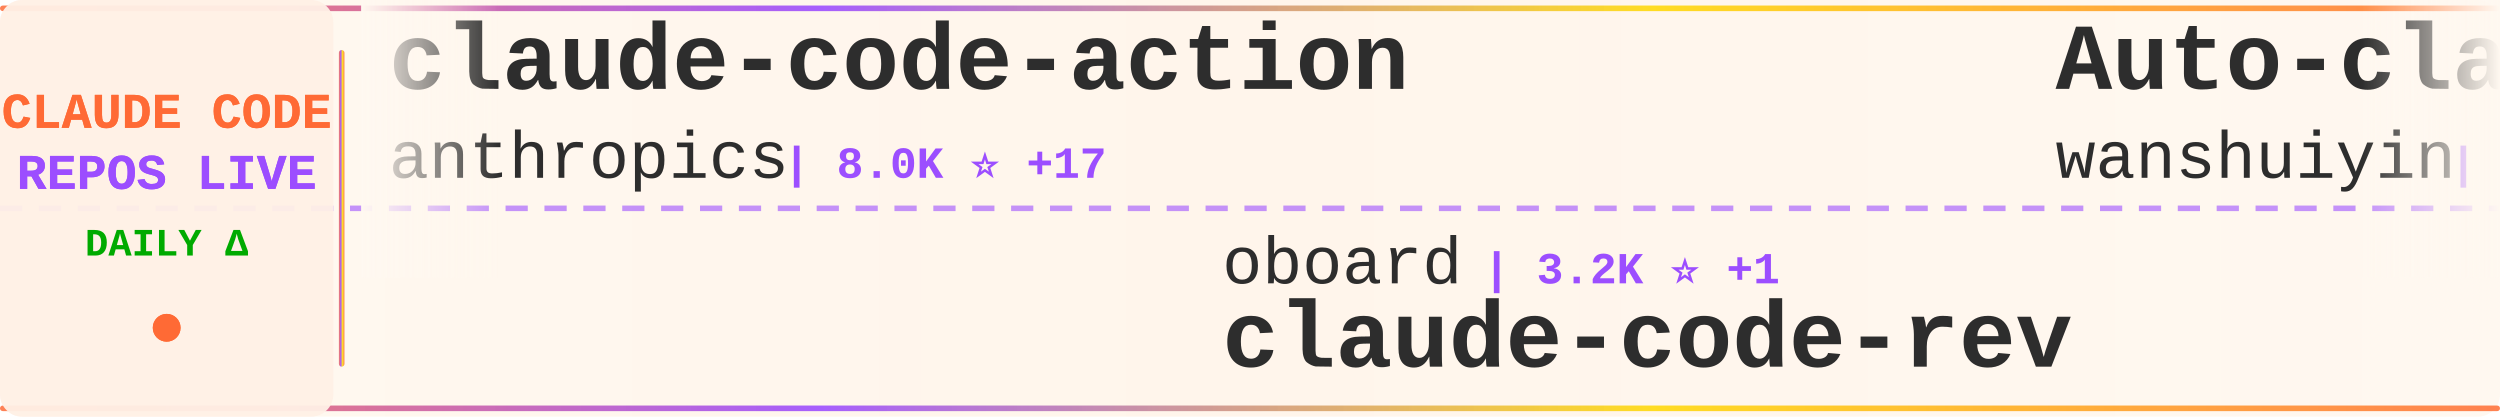
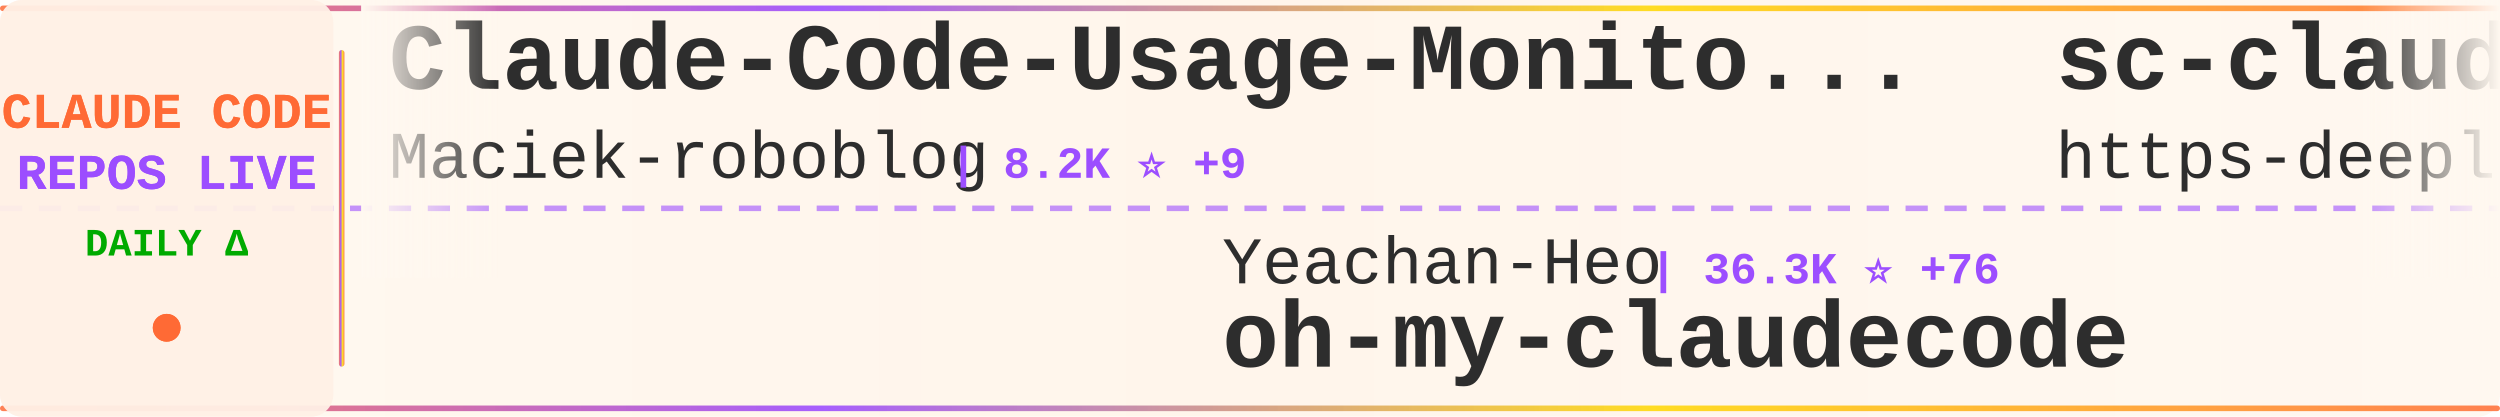
<svg xmlns="http://www.w3.org/2000/svg" width="900" height="150">
  <defs>
    <linearGradient id="tickerBg" x1="0%" y1="0%" x2="100%" y2="0%">
      <stop offset="0%" style="stop-color:#fff8f0;stop-opacity:0.98" />
      <stop offset="50%" style="stop-color:#fff5eb;stop-opacity:1" />
      <stop offset="100%" style="stop-color:#fff8f0;stop-opacity:0.98" />
    </linearGradient>
    <linearGradient id="borderGrad" x1="0%" y1="0%" x2="100%" y2="0%">
      <stop offset="0%" style="stop-color:#FF6B35;stop-opacity:0.85">
        <animate attributeName="stop-opacity" values="0.85;1;0.85" dur="2s" repeatCount="indefinite" />
      </stop>
      <stop offset="33%" style="stop-color:#9C4EFF;stop-opacity:0.9">
        <animate attributeName="stop-opacity" values="0.9;1;0.9" dur="2.2s" repeatCount="indefinite" />
      </stop>
      <stop offset="66%" style="stop-color:#FFD700;stop-opacity:0.85">
        <animate attributeName="stop-opacity" values="0.85;1;0.85" dur="1.8s" repeatCount="indefinite" />
      </stop>
      <stop offset="100%" style="stop-color:#FF6B35;stop-opacity:0.85">
        <animate attributeName="stop-opacity" values="0.85;1;0.85" dur="2s" repeatCount="indefinite" />
      </stop>
    </linearGradient>
    <filter id="textGlow">
      <feGaussianBlur stdDeviation="0.15" result="coloredBlur" />
      <feMerge>
        <feMergeNode in="coloredBlur" />
        <feMergeNode in="SourceGraphic" />
      </feMerge>
    </filter>
    <filter id="metricGlow">
      <feGaussianBlur stdDeviation="0.2" result="coloredBlur" />
      <feMerge>
        <feMergeNode in="coloredBlur" />
        <feMergeNode in="SourceGraphic" />
      </feMerge>
    </filter>
    <linearGradient id="leftFade" x1="0%" y1="0%" x2="100%" y2="0%">
      <stop offset="0%" style="stop-color:#fff8f0;stop-opacity:1" />
      <stop offset="100%" style="stop-color:#fff8f0;stop-opacity:0" />
    </linearGradient>
    <linearGradient id="rightFade" x1="0%" y1="0%" x2="100%" y2="0%">
      <stop offset="0%" style="stop-color:#fff8f0;stop-opacity:0" />
      <stop offset="100%" style="stop-color:#fff8f0;stop-opacity:1" />
    </linearGradient>
  </defs>
  <rect width="900" height="150" fill="url(#tickerBg)" rx="8" />
  <rect x="0" y="2" width="900" height="2" fill="url(#borderGrad)" rx="1" />
  <rect x="0" y="146" width="900" height="2" fill="url(#borderGrad)" rx="1" />
  <line x1="0" y1="75" x2="900" y2="75" stroke="#9C4EFF" stroke-width="2" stroke-dasharray="8 6" opacity="0.6" />
  <rect x="0" y="0" width="120" height="150" fill="#fff0e6" opacity="0.95" rx="8" />
  <text x="60" y="46" font-family="'Courier New', monospace" font-size="18" font-weight="bold" fill="#FF6B35" text-anchor="middle" filter="url(#textGlow)">
    CLAUDE CODE
  </text>
  <text x="60" y="68" font-family="'Courier New', monospace" font-size="18" font-weight="bold" fill="#9C4EFF" text-anchor="middle" filter="url(#textGlow)">
    REPOS LIVE
  </text>
  <text x="60" y="92" font-family="'Courier New', monospace" font-size="14" font-weight="bold" fill="#00aa00" text-anchor="middle">
    DAILY Δ
  </text>
  <circle cx="60" cy="118" r="5" fill="#FF6B35" filter="url(#metricGlow)">
    <animate attributeName="r" values="4;6;4" dur="1.5s" repeatCount="indefinite" />
    <animate attributeName="opacity" values="0.6;1;0.6" dur="1.5s" repeatCount="indefinite" />
  </circle>
  <rect x="122" y="18" width="2" height="114" fill="url(#borderGrad)" rx="1" />
  <clipPath id="tickerClip">
    <rect x="130" y="0" width="770" height="150" />
  </clipPath>
  <g clip-path="url(#tickerClip)">
    <g id="tickerItems">
      <animateTransform attributeName="transform" attributeType="XML" type="translate" from="0 0" to="-3000 0" dur="54s" repeatCount="indefinite" />
      <g transform="translate(0, 0)">
-         <text x="140" y="32" font-family="'Courier New', monospace" font-size="34" font-weight="bold" fill="#2d2d2d">claude-code-action</text>
-         <text x="140" y="64" font-family="'Courier New', monospace" font-size="24" font-weight="normal" fill="#2d2d2d" opacity="1.0">anthropics</text>
-         <text x="282" y="64" font-family="'Courier New', monospace" font-size="16" font-weight="bold" fill="#9C4EFF"> | 8.0K ⭐ +17</text>
+         <text x="140" y="32" font-family="'Courier New', monospace" font-size="34" font-weight="bold" fill="#2d2d2d">Claude-Code-Usage-Monito...</text>
+         <text x="140" y="64" font-family="'Courier New', monospace" font-size="24" font-weight="normal" fill="#2d2d2d" opacity="1.0">Maciek-roboblog</text>
+         <text x="342" y="64" font-family="'Courier New', monospace" font-size="16" font-weight="bold" fill="#9C4EFF"> | 8.2K ⭐ +9</text>
      </g>
      <g transform="translate(300, 0)">
-         <text x="140" y="102" font-family="'Courier New', monospace" font-size="24" font-weight="normal" fill="#2d2d2d" opacity="1.0">oboard</text>
-         <text x="234" y="102" font-family="'Courier New', monospace" font-size="16" font-weight="bold" fill="#9C4EFF"> | 3.2K ⭐ +1</text>
-         <text x="140" y="132" font-family="'Courier New', monospace" font-size="34" font-weight="bold" fill="#2d2d2d">claude-code-rev</text>
+         <text x="140" y="102" font-family="'Courier New', monospace" font-size="24" font-weight="normal" fill="#2d2d2d" opacity="1.0">Yeachan-Heo</text>
+         <text x="294" y="102" font-family="'Courier New', monospace" font-size="16" font-weight="bold" fill="#9C4EFF"> | 36.3K ⭐ +76</text>
+         <text x="140" y="132" font-family="'Courier New', monospace" font-size="34" font-weight="bold" fill="#2d2d2d">oh-my-claudecode</text>
      </g>
      <g transform="translate(600, 0)">
-         <text x="140" y="32" font-family="'Courier New', monospace" font-size="34" font-weight="bold" fill="#2d2d2d">Auto-claude-code-researc...</text>
-         <text x="140" y="64" font-family="'Courier New', monospace" font-size="24" font-weight="normal" fill="#2d2d2d" opacity="1.0">wanshuiyin</text>
-         <text x="282" y="64" font-family="'Courier New', monospace" font-size="16" font-weight="bold" fill="#9C4EFF"> | 12.0K ⭐ +41</text>
+         <text x="140" y="32" font-family="'Courier New', monospace" font-size="34" font-weight="bold" fill="#2d2d2d">sc-claude-code-files</text>
+         <text x="140" y="64" font-family="'Courier New', monospace" font-size="24" font-weight="normal" fill="#2d2d2d" opacity="1.0">https-deeplearning-ai</text>
+         <text x="414" y="64" font-family="'Courier New', monospace" font-size="16" font-weight="bold" fill="#9C4EFF"> | 527 ⭐ +1</text>
      </g>
      <g transform="translate(900, 0)">
-         <text x="140" y="102" font-family="'Courier New', monospace" font-size="24" font-weight="normal" fill="#2d2d2d" opacity="1.0">zebbern</text>
-         <text x="246" y="102" font-family="'Courier New', monospace" font-size="16" font-weight="bold" fill="#9C4EFF"> | 4.3K ⭐ +8</text>
-         <text x="140" y="132" font-family="'Courier New', monospace" font-size="34" font-weight="bold" fill="#2d2d2d">claude-code-guide</text>
+         <text x="140" y="102" font-family="'Courier New', monospace" font-size="24" font-weight="normal" fill="#2d2d2d" opacity="1.0">davila7</text>
+         <text x="246" y="102" font-family="'Courier New', monospace" font-size="16" font-weight="bold" fill="#9C4EFF"> | 28.0K ⭐ +43</text>
+         <text x="140" y="132" font-family="'Courier New', monospace" font-size="34" font-weight="bold" fill="#2d2d2d">claude-code-templates</text>
      </g>
      <g transform="translate(1200, 0)">
-         <text x="140" y="32" font-family="'Courier New', monospace" font-size="34" font-weight="bold" fill="#2d2d2d">claude-code-hub</text>
-         <text x="140" y="64" font-family="'Courier New', monospace" font-size="24" font-weight="normal" fill="#2d2d2d" opacity="1.0">ding113</text>
-         <text x="246" y="64" font-family="'Courier New', monospace" font-size="16" font-weight="bold" fill="#9C4EFF"> | 3.1K ⭐ +6</text>
+         <text x="140" y="32" font-family="'Courier New', monospace" font-size="34" font-weight="bold" fill="#2d2d2d">Claude-Code</text>
+         <text x="140" y="64" font-family="'Courier New', monospace" font-size="24" font-weight="normal" fill="#2d2d2d" opacity="1.0">KPR111</text>
+         <text x="234" y="64" font-family="'Courier New', monospace" font-size="16" font-weight="bold" fill="#9C4EFF"> | 18 ⭐</text>
      </g>
      <g transform="translate(1500, 0)">
-         <text x="140" y="102" font-family="'Courier New', monospace" font-size="24" font-weight="normal" fill="#2d2d2d" opacity="1.0">andrew-kramer-inno</text>
-         <text x="378" y="102" font-family="'Courier New', monospace" font-size="16" font-weight="bold" fill="#9C4EFF"> | 592 ⭐</text>
-         <text x="140" y="132" font-family="'Courier New', monospace" font-size="34" font-weight="bold" fill="#2d2d2d">claude-code-source-build</text>
+         <text x="140" y="102" font-family="'Courier New', monospace" font-size="24" font-weight="normal" fill="#2d2d2d" opacity="1.0">anthropics</text>
+         <text x="282" y="102" font-family="'Courier New', monospace" font-size="16" font-weight="bold" fill="#9C4EFF"> | 150.0K ⭐ +434</text>
+         <text x="140" y="132" font-family="'Courier New', monospace" font-size="34" font-weight="bold" fill="#2d2d2d">skills</text>
      </g>
      <g transform="translate(1800, 0)">
-         <text x="140" y="32" font-family="'Courier New', monospace" font-size="34" font-weight="bold" fill="#2d2d2d">claude-code-sourcemap</text>
-         <text x="140" y="64" font-family="'Courier New', monospace" font-size="24" font-weight="normal" fill="#2d2d2d" opacity="1.0">ChinaSiro</text>
-         <text x="270" y="64" font-family="'Courier New', monospace" font-size="16" font-weight="bold" fill="#9C4EFF"> | 9.4K ⭐ +10</text>
+         <text x="140" y="32" font-family="'Courier New', monospace" font-size="34" font-weight="bold" fill="#2d2d2d">claude-code-from-source</text>
+         <text x="140" y="64" font-family="'Courier New', monospace" font-size="24" font-weight="normal" fill="#2d2d2d" opacity="1.0">alejandrobalderas</text>
+         <text x="366" y="64" font-family="'Courier New', monospace" font-size="16" font-weight="bold" fill="#9C4EFF"> | 2.2K ⭐ +1</text>
      </g>
      <g transform="translate(2100, 0)">
-         <text x="140" y="102" font-family="'Courier New', monospace" font-size="24" font-weight="normal" fill="#2d2d2d" opacity="1.0">Hyper66666</text>
-         <text x="282" y="102" font-family="'Courier New', monospace" font-size="16" font-weight="bold" fill="#9C4EFF"> | 215 ⭐</text>
-         <text x="140" y="132" font-family="'Courier New', monospace" font-size="34" font-weight="bold" fill="#2d2d2d">claude-code-sourcemap</text>
+         <text x="140" y="102" font-family="'Courier New', monospace" font-size="24" font-weight="normal" fill="#2d2d2d" opacity="1.0">kodu-ai</text>
+         <text x="246" y="102" font-family="'Courier New', monospace" font-size="16" font-weight="bold" fill="#9C4EFF"> | 5.3K ⭐</text>
+         <text x="140" y="132" font-family="'Courier New', monospace" font-size="34" font-weight="bold" fill="#2d2d2d">claude-coder</text>
      </g>
      <g transform="translate(2400, 0)">
-         <text x="140" y="32" font-family="'Courier New', monospace" font-size="34" font-weight="bold" fill="#2d2d2d">edmunds-claude-code</text>
-         <text x="140" y="64" font-family="'Courier New', monospace" font-size="24" font-weight="normal" fill="#2d2d2d" opacity="1.0">edmund-io</text>
-         <text x="270" y="64" font-family="'Courier New', monospace" font-size="16" font-weight="bold" fill="#9C4EFF"> | 1.5K ⭐</text>
+         <text x="140" y="32" font-family="'Courier New', monospace" font-size="34" font-weight="bold" fill="#2d2d2d">claude-code-workflows</text>
+         <text x="140" y="64" font-family="'Courier New', monospace" font-size="24" font-weight="normal" fill="#2d2d2d" opacity="1.0">OneRedOak</text>
+         <text x="270" y="64" font-family="'Courier New', monospace" font-size="16" font-weight="bold" fill="#9C4EFF"> | 3.8K ⭐</text>
      </g>
      <g transform="translate(2700, 0)">
-         <text x="140" y="102" font-family="'Courier New', monospace" font-size="24" font-weight="normal" fill="#2d2d2d" opacity="1.0">OneRedOak</text>
-         <text x="270" y="102" font-family="'Courier New', monospace" font-size="16" font-weight="bold" fill="#9C4EFF"> | 3.8K ⭐</text>
-         <text x="140" y="132" font-family="'Courier New', monospace" font-size="34" font-weight="bold" fill="#2d2d2d">claude-code-workflows</text>
+         <text x="140" y="102" font-family="'Courier New', monospace" font-size="24" font-weight="normal" fill="#2d2d2d" opacity="1.0">ykdojo</text>
+         <text x="234" y="102" font-family="'Courier New', monospace" font-size="16" font-weight="bold" fill="#9C4EFF"> | 8.7K ⭐ +15</text>
+         <text x="140" y="132" font-family="'Courier New', monospace" font-size="34" font-weight="bold" fill="#2d2d2d">claude-code-tips</text>
      </g>
      <g transform="translate(3000, 0)">
-         <text x="140" y="32" font-family="'Courier New', monospace" font-size="34" font-weight="bold" fill="#2d2d2d">claude-code-action</text>
-         <text x="140" y="64" font-family="'Courier New', monospace" font-size="24" font-weight="normal" fill="#2d2d2d" opacity="1.0">anthropics</text>
-         <text x="282" y="64" font-family="'Courier New', monospace" font-size="16" font-weight="bold" fill="#9C4EFF"> | 8.0K ⭐ +17</text>
+         <text x="140" y="32" font-family="'Courier New', monospace" font-size="34" font-weight="bold" fill="#2d2d2d">Claude-Code-Usage-Monito...</text>
+         <text x="140" y="64" font-family="'Courier New', monospace" font-size="24" font-weight="normal" fill="#2d2d2d" opacity="1.0">Maciek-roboblog</text>
+         <text x="342" y="64" font-family="'Courier New', monospace" font-size="16" font-weight="bold" fill="#9C4EFF"> | 8.2K ⭐ +9</text>
      </g>
      <g transform="translate(3300, 0)">
-         <text x="140" y="102" font-family="'Courier New', monospace" font-size="24" font-weight="normal" fill="#2d2d2d" opacity="1.0">oboard</text>
-         <text x="234" y="102" font-family="'Courier New', monospace" font-size="16" font-weight="bold" fill="#9C4EFF"> | 3.2K ⭐ +1</text>
-         <text x="140" y="132" font-family="'Courier New', monospace" font-size="34" font-weight="bold" fill="#2d2d2d">claude-code-rev</text>
+         <text x="140" y="102" font-family="'Courier New', monospace" font-size="24" font-weight="normal" fill="#2d2d2d" opacity="1.0">Yeachan-Heo</text>
+         <text x="294" y="102" font-family="'Courier New', monospace" font-size="16" font-weight="bold" fill="#9C4EFF"> | 36.3K ⭐ +76</text>
+         <text x="140" y="132" font-family="'Courier New', monospace" font-size="34" font-weight="bold" fill="#2d2d2d">oh-my-claudecode</text>
      </g>
      <g transform="translate(3600, 0)">
-         <text x="140" y="32" font-family="'Courier New', monospace" font-size="34" font-weight="bold" fill="#2d2d2d">Auto-claude-code-researc...</text>
-         <text x="140" y="64" font-family="'Courier New', monospace" font-size="24" font-weight="normal" fill="#2d2d2d" opacity="1.0">wanshuiyin</text>
-         <text x="282" y="64" font-family="'Courier New', monospace" font-size="16" font-weight="bold" fill="#9C4EFF"> | 12.0K ⭐ +41</text>
+         <text x="140" y="32" font-family="'Courier New', monospace" font-size="34" font-weight="bold" fill="#2d2d2d">sc-claude-code-files</text>
+         <text x="140" y="64" font-family="'Courier New', monospace" font-size="24" font-weight="normal" fill="#2d2d2d" opacity="1.0">https-deeplearning-ai</text>
+         <text x="414" y="64" font-family="'Courier New', monospace" font-size="16" font-weight="bold" fill="#9C4EFF"> | 527 ⭐ +1</text>
      </g>
      <g transform="translate(3900, 0)">
-         <text x="140" y="102" font-family="'Courier New', monospace" font-size="24" font-weight="normal" fill="#2d2d2d" opacity="1.0">zebbern</text>
-         <text x="246" y="102" font-family="'Courier New', monospace" font-size="16" font-weight="bold" fill="#9C4EFF"> | 4.3K ⭐ +8</text>
-         <text x="140" y="132" font-family="'Courier New', monospace" font-size="34" font-weight="bold" fill="#2d2d2d">claude-code-guide</text>
+         <text x="140" y="102" font-family="'Courier New', monospace" font-size="24" font-weight="normal" fill="#2d2d2d" opacity="1.0">davila7</text>
+         <text x="246" y="102" font-family="'Courier New', monospace" font-size="16" font-weight="bold" fill="#9C4EFF"> | 28.0K ⭐ +43</text>
+         <text x="140" y="132" font-family="'Courier New', monospace" font-size="34" font-weight="bold" fill="#2d2d2d">claude-code-templates</text>
      </g>
    </g>
  </g>
  <rect x="130" y="0" width="50" height="100" fill="url(#leftFade)" />
  <rect x="850" y="0" width="50" height="100" fill="url(#rightFade)" />
</svg>
